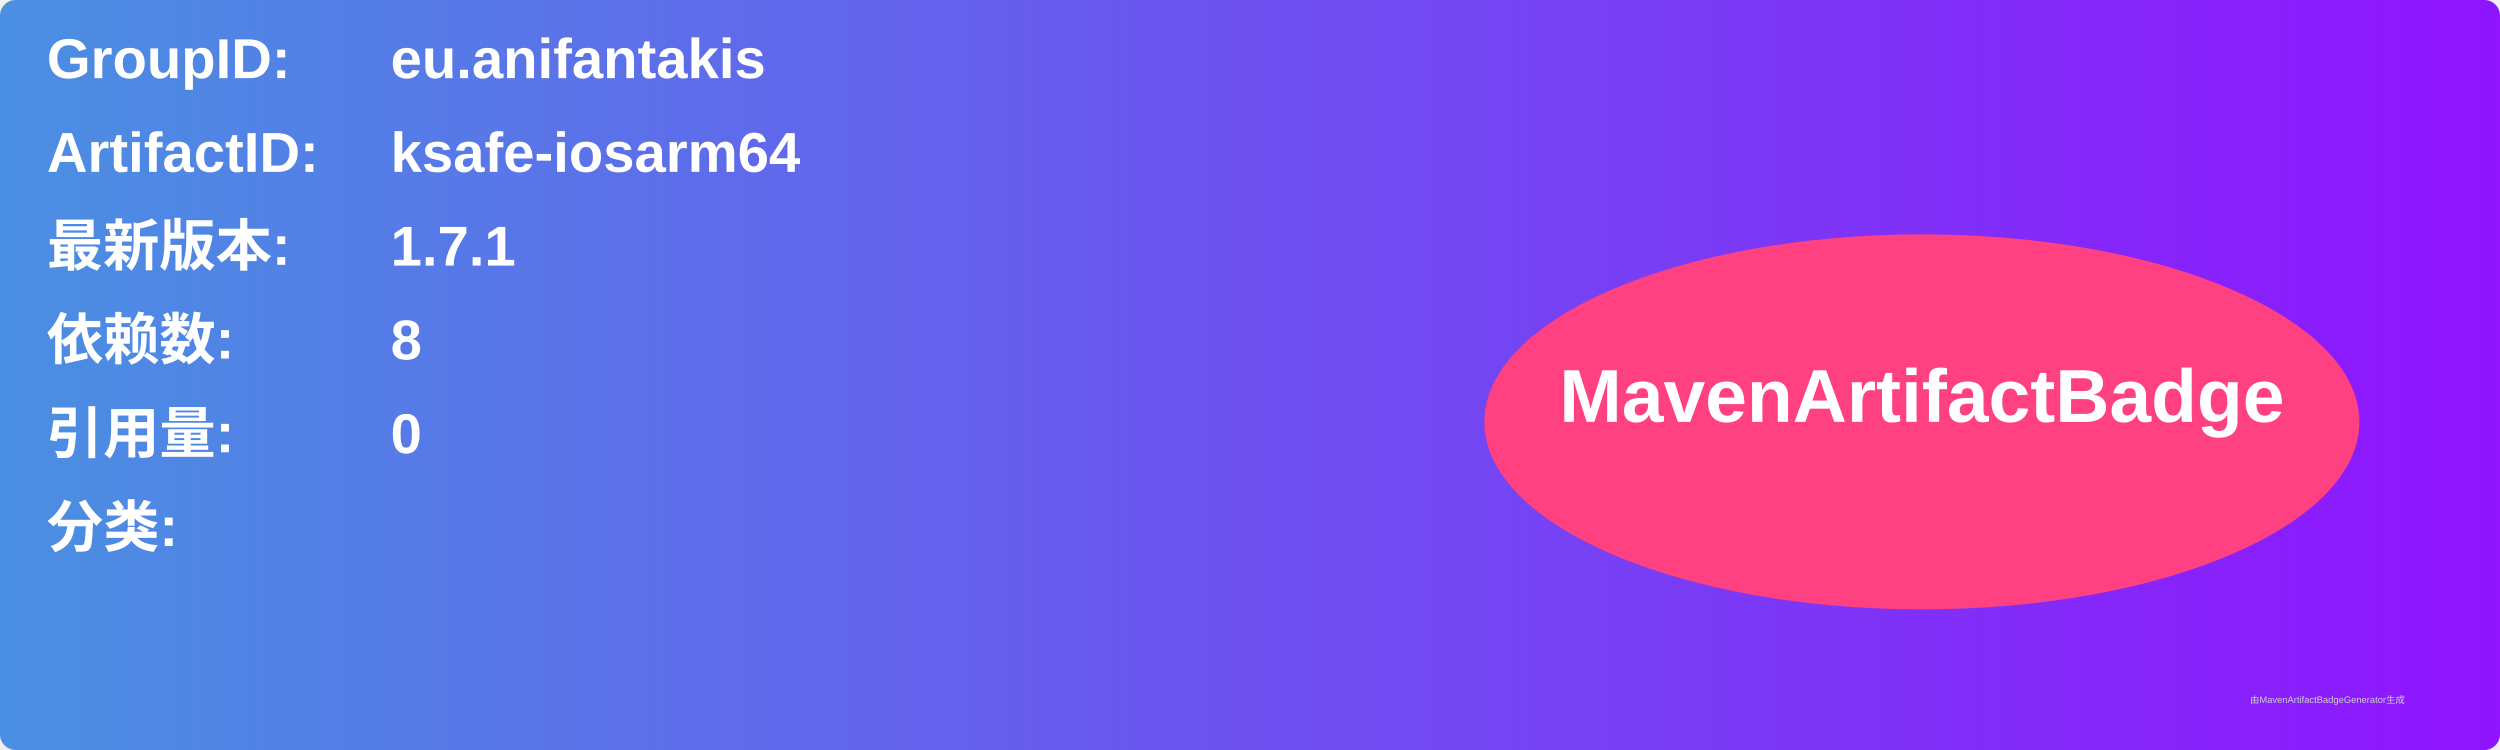
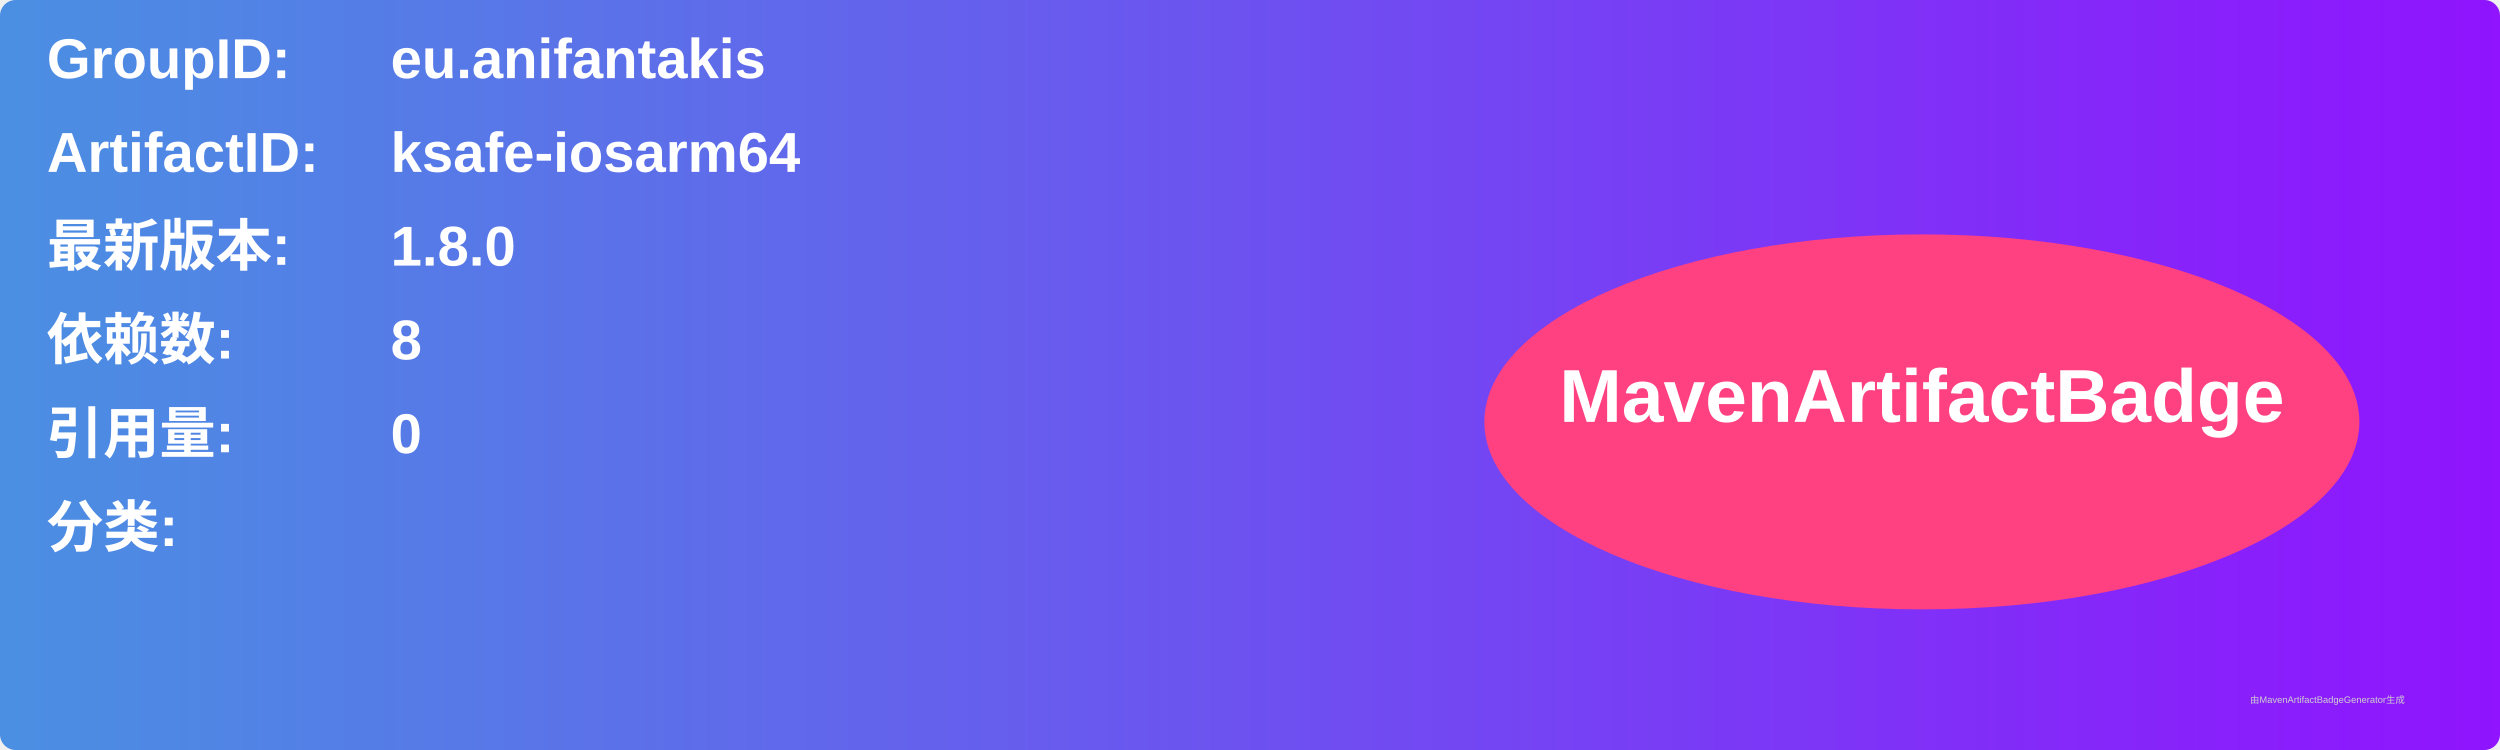
<svg xmlns="http://www.w3.org/2000/svg" width="800" height="240" viewBox="0 0 800 240">
  <linearGradient id="grad" x1="0%" y1="0%" x2="100%" y2="0%">
    <stop offset="0%" stop-color="#4a90e2" />
    <stop offset="100%" stop-color="#9013fe" />
  </linearGradient>
  <rect width="100%" height="100%" rx="5" ry="5" fill="url(#grad)" />
  <g transform="translate(15, 15)">
    <text x="0" y="10" font-family="Arial" font-size="18" fill="white" font-weight="bold" width="260">GroupID:</text>
    <text x="110" y="10" font-family="Arial" font-size="18" fill="white" font-weight="bold" width="460">eu.anifantakis</text>
    <text x="0" y="40" font-family="Arial" font-size="18" fill="white" font-weight="bold" width="260">ArtifactID:</text>
    <text x="110" y="40" font-family="Arial" font-size="18" fill="white" font-weight="bold" width="460">ksafe-iosarm64</text>
    <text x="0" y="70" font-family="Arial" font-size="18" fill="white" font-weight="bold">最新版本:</text>
    <text x="110" y="70" font-family="Arial" font-size="18" fill="white" font-weight="bold">
-       <tspan font-weight="bold">1.7.1</tspan>
+       <tspan font-weight="bold">1.8.0</tspan>
    </text>
    <text x="0" y="100" font-family="Arial" font-size="18" fill="white" font-weight="bold">依赖数: </text>
    <text x="110" y="100" font-family="Arial" font-size="18" fill="white">
      <tspan font-weight="bold">8</tspan>
    </text>
    <text x="0" y="130" font-family="Arial" font-size="18" fill="white" font-weight="bold">引用量: </text>
    <text x="110" y="130" font-family="Arial" font-size="18" fill="white">
      <tspan font-weight="bold">0</tspan>
    </text>
    <text x="0" y="160" font-family="Arial" font-size="18" fill="white" font-weight="bold">分类:</text>
    <text x="10" y="190" font-family="Arial" font-size="10" fill="white">
      <tspan font-weight="bold" />
    </text>
    <ellipse cx="600" cy="120" rx="140" ry="60" fill="#ff4081" />
    <text x="600" y="120" text-anchor="middle" font-family="Arial" font-size="24" fill="white" font-weight="bold">MavenArtifactBadge</text>
  </g>
  <text x="720" y="225" font-family="Arial" font-size="3" fill="#d0d0d0">由MavenArtifactBadgeGenerator生成</text>
</svg>
